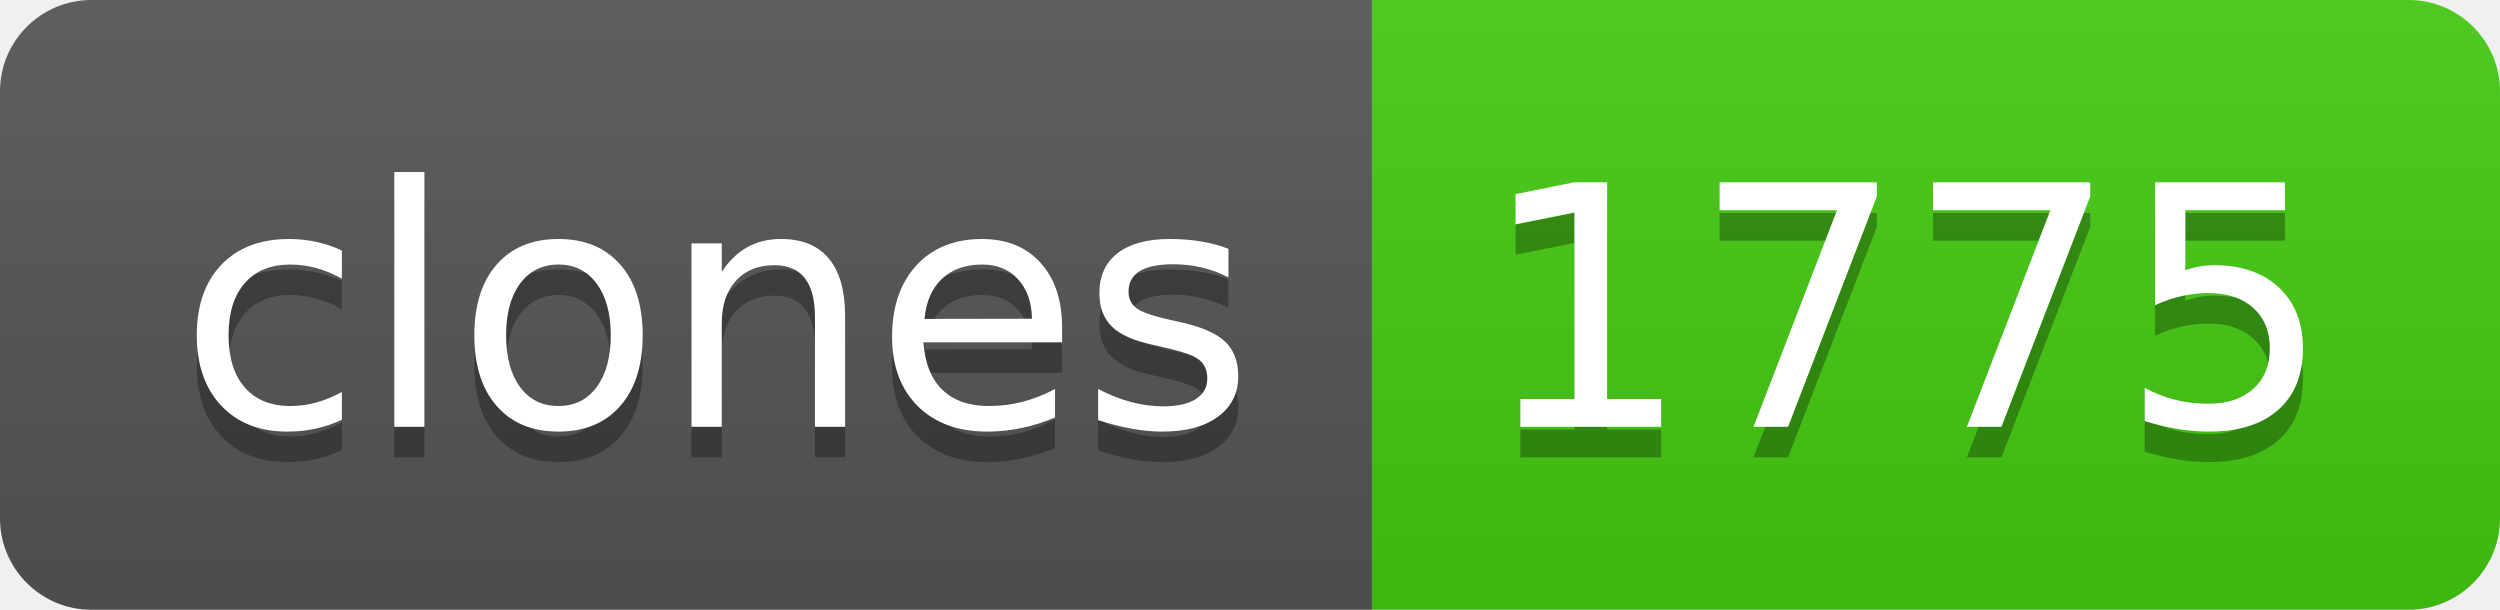
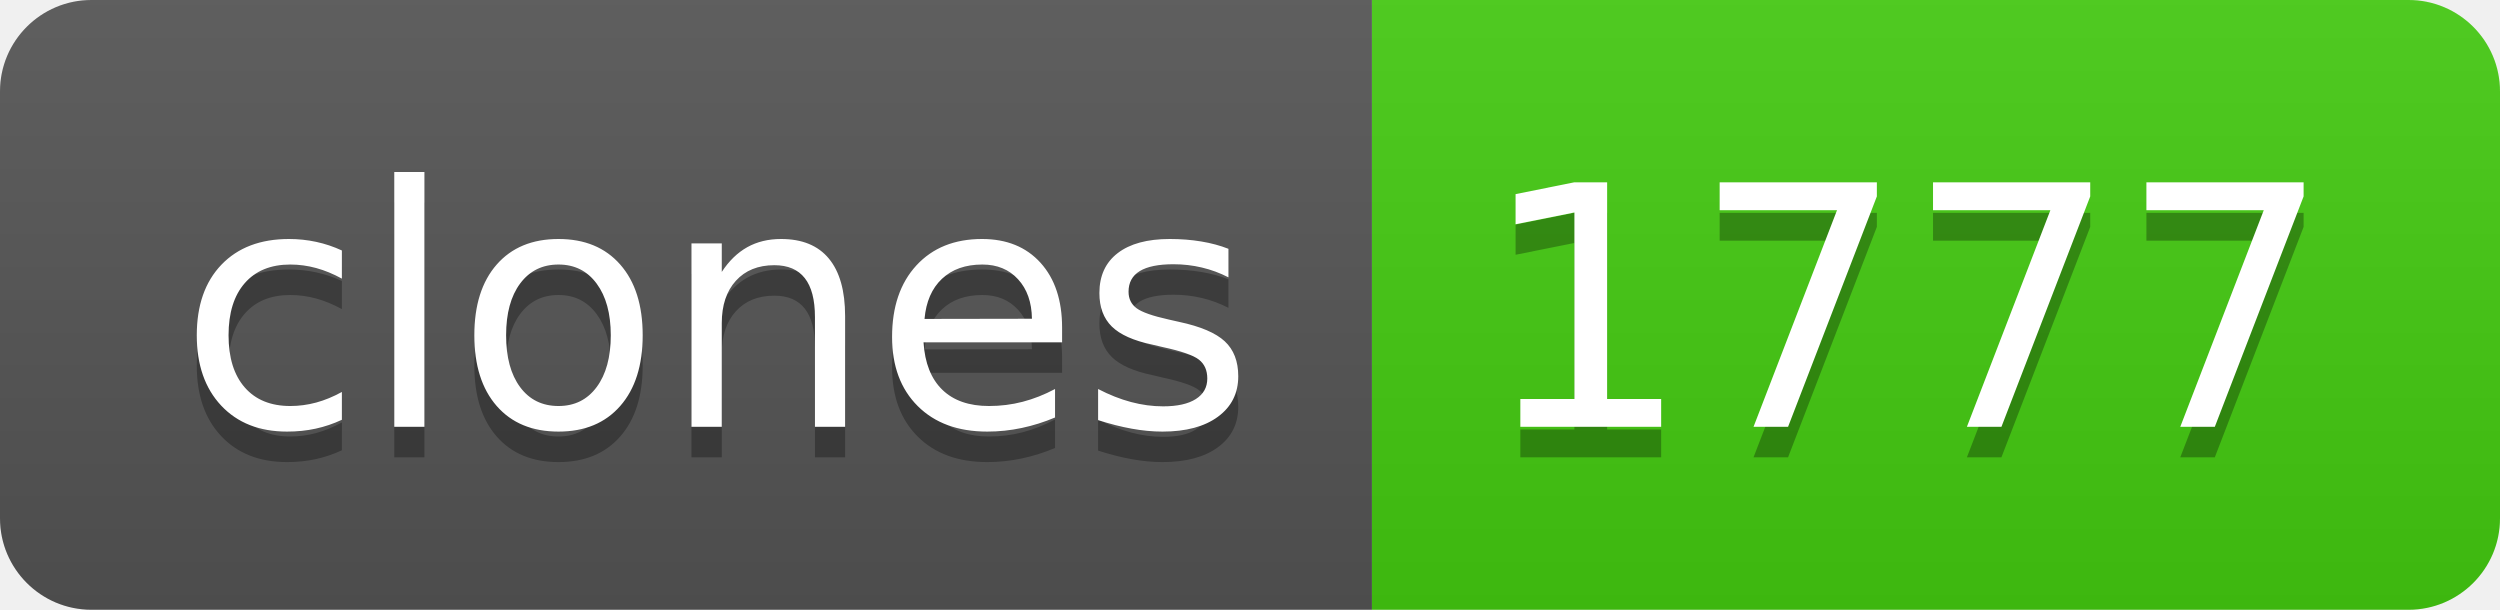
- <svg xmlns="http://www.w3.org/2000/svg" width="82" height="20" role="img" aria-label="clones: 1775">
+ <svg xmlns="http://www.w3.org/2000/svg" width="82" height="20" role="img" aria-label="clones: 1777">
  <linearGradient id="s" x2="0" y2="100%">
    <stop offset="0" stop-color="#bbb" stop-opacity=".1" />
    <stop offset="1" stop-opacity=".1" />
  </linearGradient>
  <clipPath id="r">
    <rect width="82" height="20" rx="3" fill="#fff" />
  </clipPath>
  <g clip-path="url(#r)">
    <rect width="45" height="20" fill="#555" />
    <rect x="45" width="37" height="20" fill="#4c1" />
    <rect width="82" height="20" fill="url(#s)" />
  </g>
  <g fill="#fff" text-anchor="middle" font-family="Verdana,Geneva,DejaVu Sans,sans-serif" text-rendering="geometricPrecision" font-size="110">
    <text aria-hidden="true" x="235" y="150" fill="#010101" fill-opacity=".3" transform="scale(.1)" textLength="350">clones</text>
    <text x="235" y="140" transform="scale(.1)" fill="#fff" textLength="350">clones</text>
-     <text aria-hidden="true" x="625" y="150" fill="#010101" fill-opacity=".3" transform="scale(.1)" textLength="270">1775</text>
-     <text x="625" y="140" transform="scale(.1)" fill="#fff" textLength="270">1775</text>
+     <text aria-hidden="true" x="625" y="150" fill="#010101" fill-opacity=".3" transform="scale(.1)" textLength="270">1777</text>
+     <text x="625" y="140" transform="scale(.1)" fill="#fff" textLength="270">1777</text>
  </g>
</svg>
